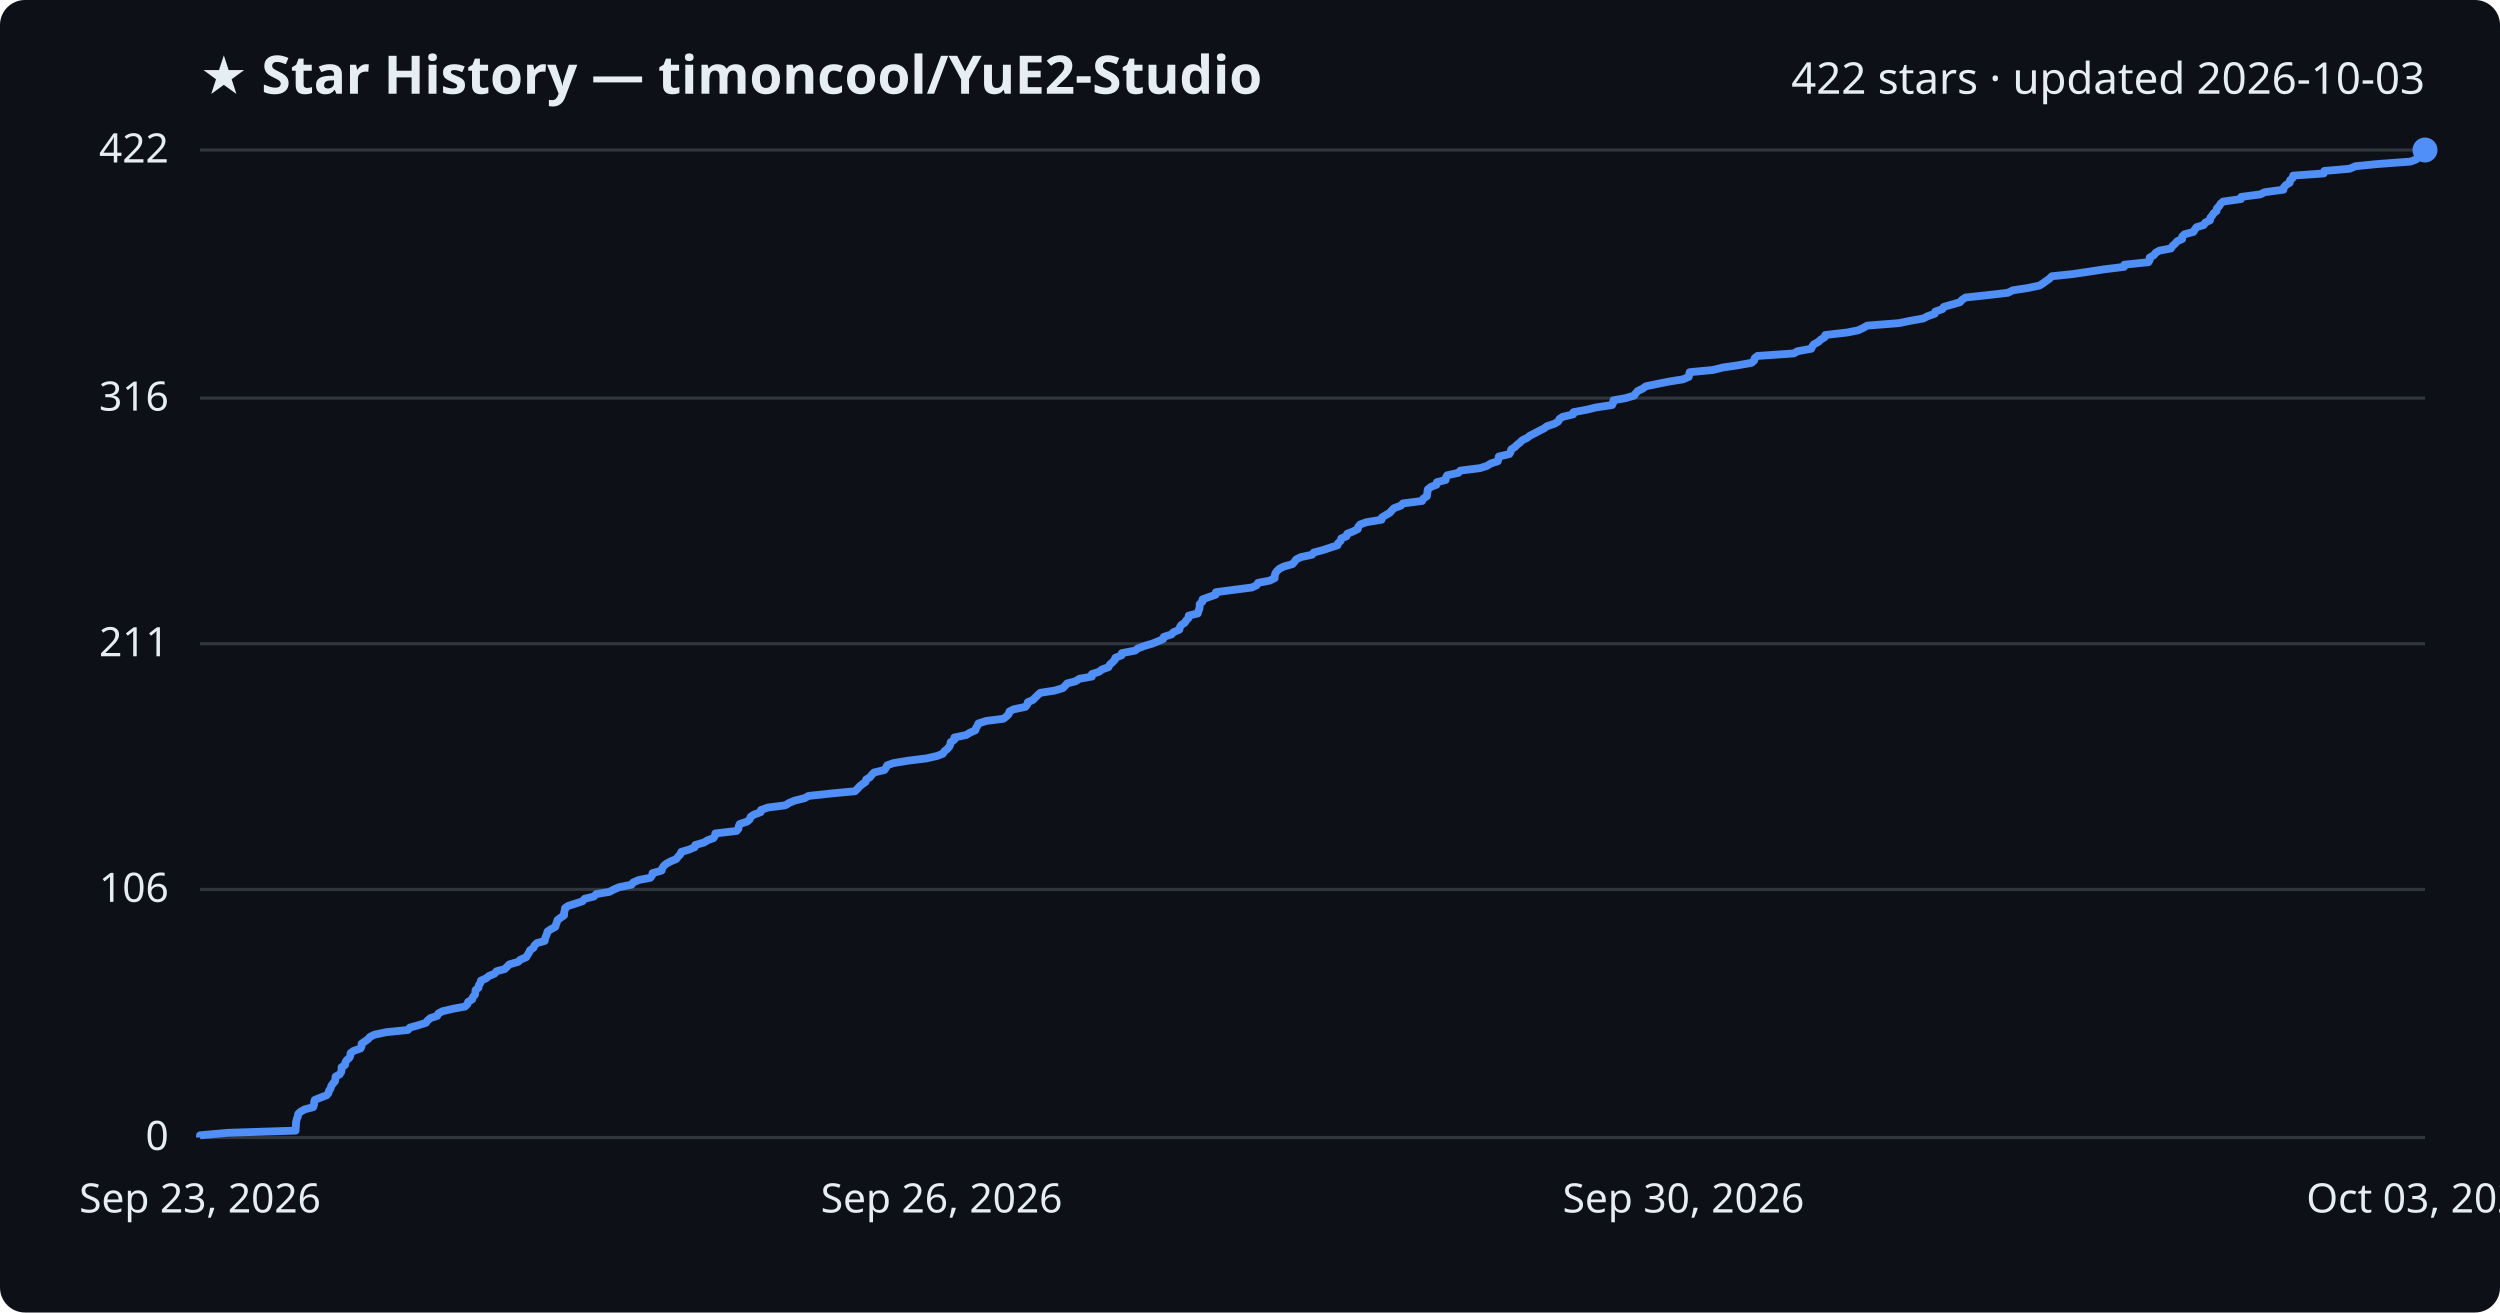
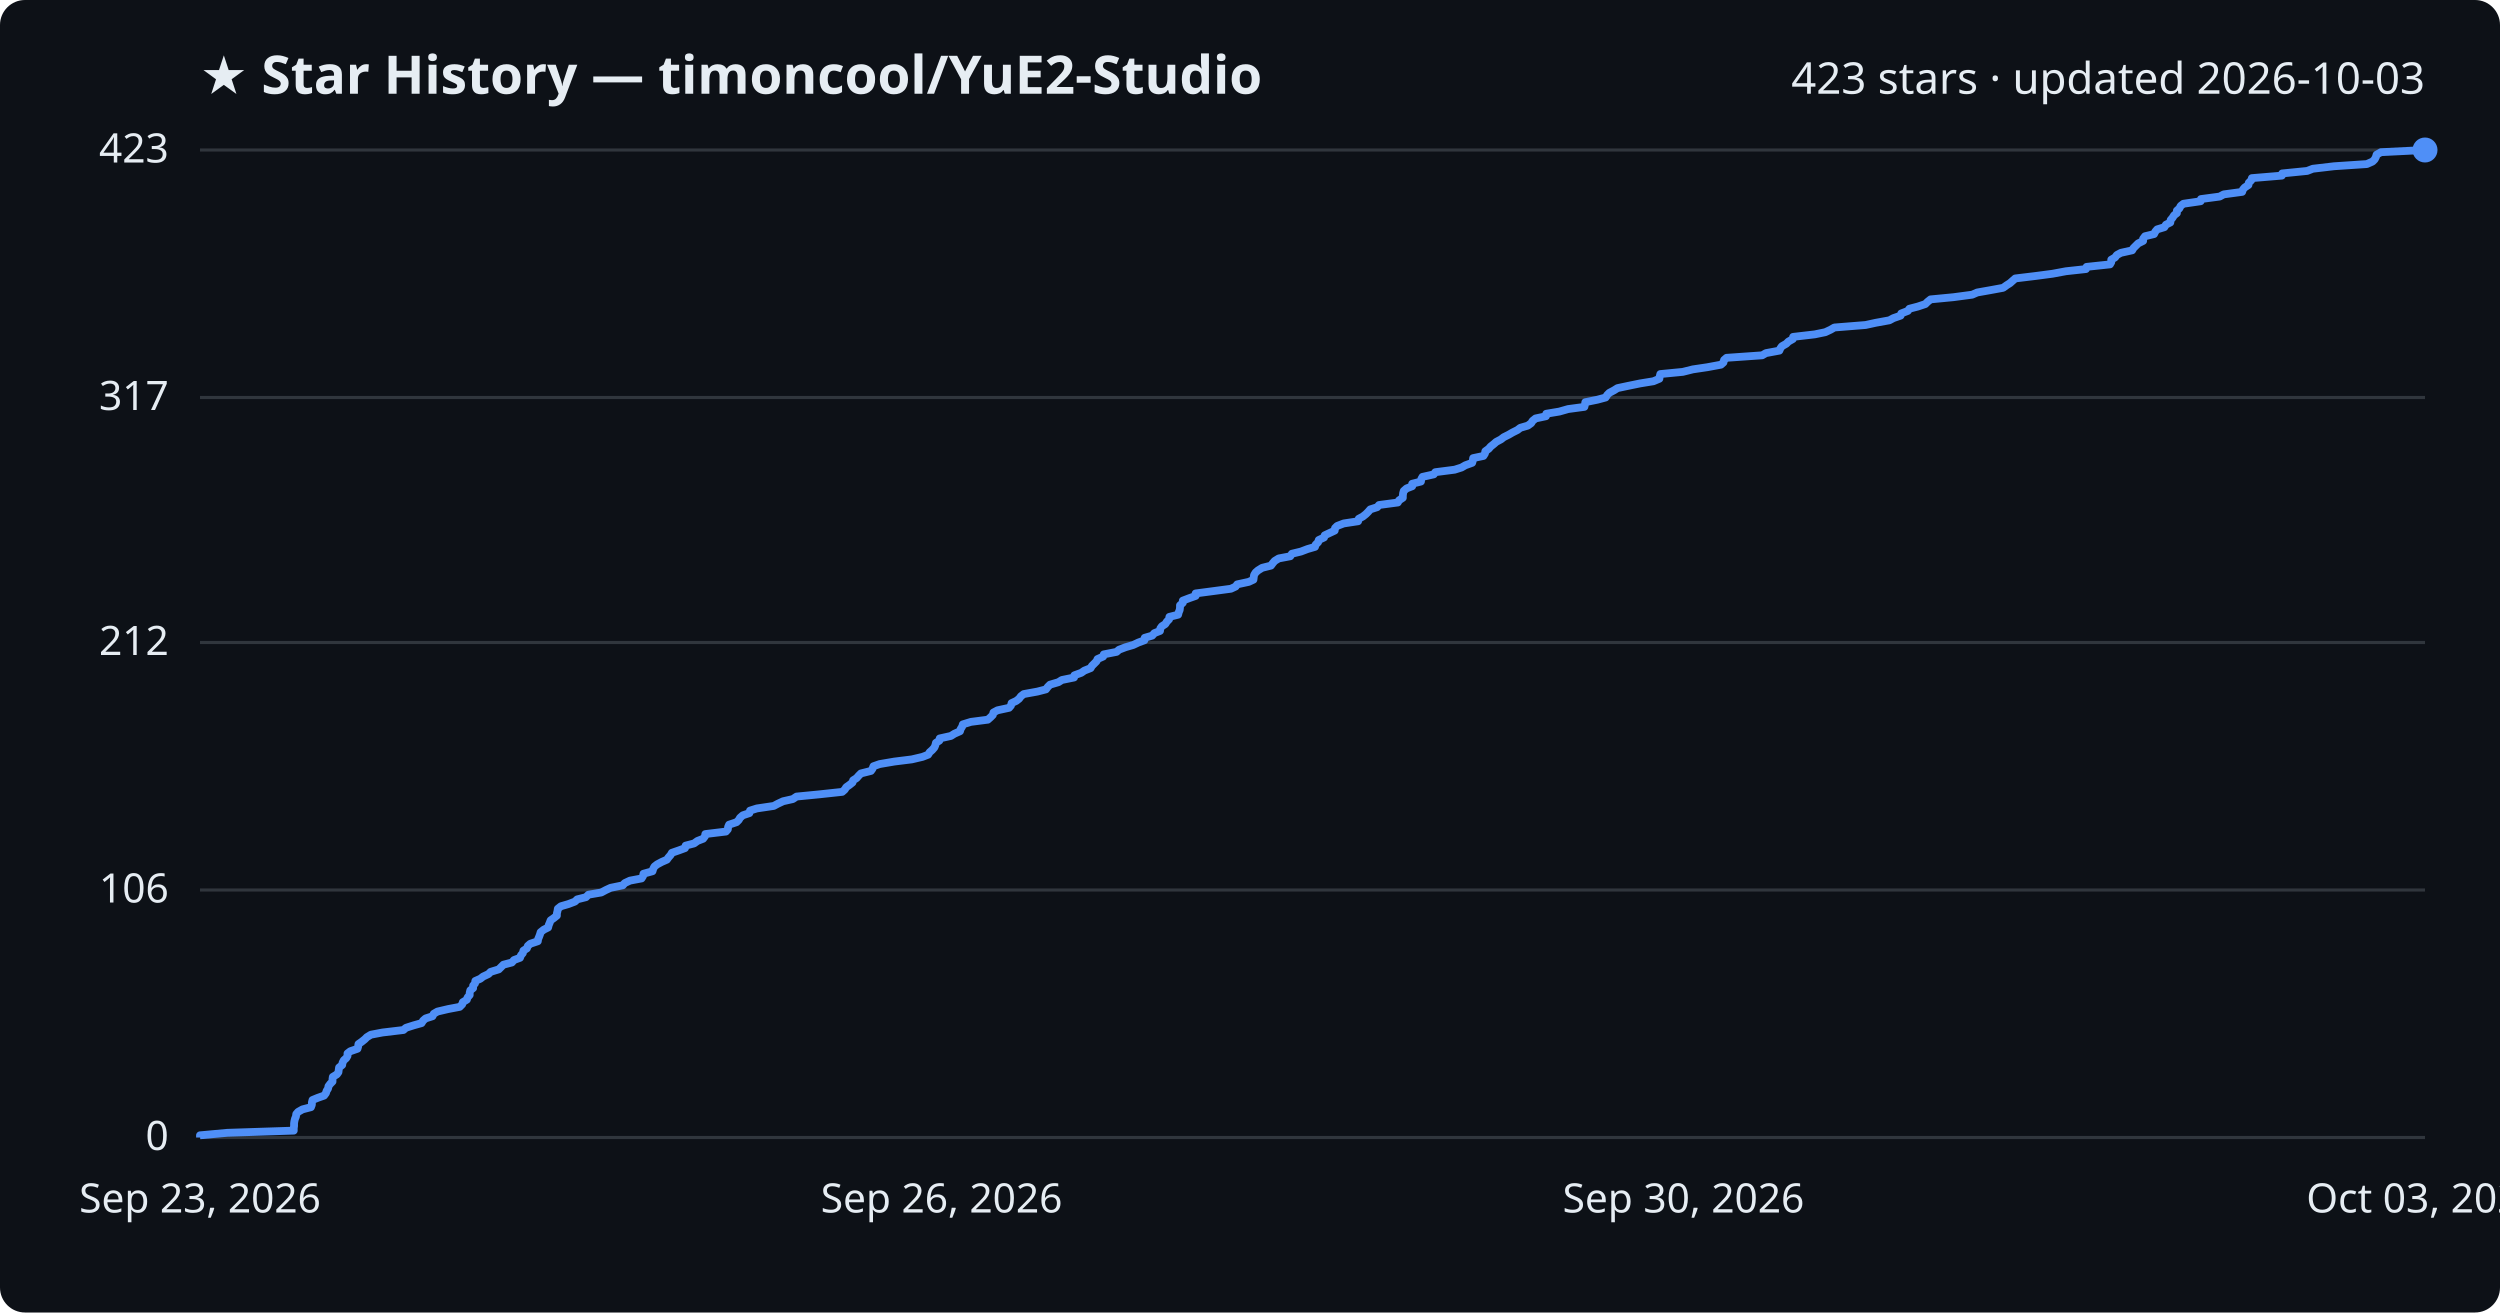
<svg xmlns="http://www.w3.org/2000/svg" viewBox="0 0 800 420" font-family="Segoe UI, sans-serif">
  <rect width="800" height="420" fill="#0d1117" rx="8" />
  <text x="64" y="30" fill="#e6edf3" font-size="17" font-weight="700">★ Star History — timoncool/YuE2-Studio</text>
-   <text x="776" y="30" fill="#e6edf3" font-size="14" text-anchor="end">422 stars · updated 2026-10-03</text>
+   <text x="776" y="30" fill="#e6edf3" font-size="14" text-anchor="end">423 stars · updated 2026-10-03</text>
  <line x1="64" y1="364.0" x2="776" y2="364.0" stroke="#30363d" stroke-width="1" />
  <text x="54" y="368.0" fill="#e6edf3" font-size="13" text-anchor="end">0</text>
-   <line x1="64" y1="284.6" x2="776" y2="284.6" stroke="#30363d" stroke-width="1" />
-   <text x="54" y="288.6" fill="#e6edf3" font-size="13" text-anchor="end">106</text>
-   <line x1="64" y1="206.0" x2="776" y2="206.0" stroke="#30363d" stroke-width="1" />
-   <text x="54" y="210.0" fill="#e6edf3" font-size="13" text-anchor="end">211</text>
-   <line x1="64" y1="127.4" x2="776" y2="127.4" stroke="#30363d" stroke-width="1" />
-   <text x="54" y="131.4" fill="#e6edf3" font-size="13" text-anchor="end">316</text>
+   <line x1="64" y1="284.8" x2="776" y2="284.8" stroke="#30363d" stroke-width="1" />
+   <text x="54" y="288.8" fill="#e6edf3" font-size="13" text-anchor="end">106</text>
+   <line x1="64" y1="205.6" x2="776" y2="205.6" stroke="#30363d" stroke-width="1" />
+   <text x="54" y="209.6" fill="#e6edf3" font-size="13" text-anchor="end">212</text>
+   <line x1="64" y1="127.2" x2="776" y2="127.2" stroke="#30363d" stroke-width="1" />
+   <text x="54" y="131.2" fill="#e6edf3" font-size="13" text-anchor="end">317</text>
  <line x1="64" y1="48.0" x2="776" y2="48.0" stroke="#30363d" stroke-width="1" />
-   <text x="54" y="52.0" fill="#e6edf3" font-size="13" text-anchor="end">422</text>
-   <path d="M64.0,364.0 L64.0,363.3 L72.8,362.5 L94.6,361.8 L94.6,361.0 L94.7,360.3 L94.7,359.5 L94.8,358.8 L95.0,358.0 L95.3,357.3 L95.4,356.5 L96.1,355.8 L97.5,355.0 L100.2,354.3 L100.5,353.5 L100.5,352.8 L100.7,352.0 L102.4,351.3 L104.5,350.5 L105.1,349.8 L105.3,349.0 L105.8,348.3 L106.0,347.5 L106.5,346.8 L107.2,346.0 L107.3,345.3 L107.4,344.5 L108.7,343.8 L109.2,343.0 L109.3,342.3 L109.3,341.5 L110.4,340.8 L110.5,340.0 L110.9,339.3 L111.8,338.5 L112.1,337.8 L112.2,337.0 L113.1,336.3 L115.4,335.5 L115.7,334.8 L115.7,334.0 L116.7,333.3 L117.8,332.5 L118.4,331.8 L119.8,331.1 L123.6,330.3 L130.5,329.6 L131.2,328.8 L133.8,328.1 L136.3,327.3 L136.8,326.6 L137.7,325.8 L139.9,325.1 L140.3,324.3 L141.6,323.6 L145.0,322.8 L148.8,322.1 L149.6,321.3 L149.8,320.6 L151.1,319.8 L151.3,319.1 L152.0,318.3 L152.1,317.6 L152.2,316.8 L153.1,316.1 L153.2,315.3 L153.7,314.6 L153.9,313.8 L155.5,313.1 L156.5,312.3 L158.2,311.6 L158.9,310.8 L161.5,310.1 L162.3,309.3 L163.0,308.6 L165.8,307.8 L166.5,307.1 L168.4,306.3 L168.8,305.6 L169.3,304.8 L169.6,304.1 L170.7,303.3 L171.0,302.6 L171.8,301.8 L174.3,301.1 L174.4,300.4 L174.7,299.6 L175.0,298.9 L175.2,298.1 L176.2,297.4 L177.7,296.6 L177.9,295.9 L178.2,295.1 L178.4,294.4 L179.5,293.6 L180.5,292.9 L180.5,292.1 L180.7,291.4 L180.8,290.6 L181.8,289.9 L184.3,289.1 L186.4,288.4 L187.1,287.6 L190.0,286.9 L190.8,286.1 L195.0,285.4 L196.5,284.6 L198.1,283.9 L202.1,283.1 L202.6,282.4 L204.4,281.6 L208.1,280.9 L208.7,280.1 L208.8,279.4 L211.7,278.6 L211.9,277.9 L212.4,277.1 L213.2,276.4 L214.7,275.6 L216.4,274.9 L217.0,274.1 L217.7,273.4 L218.0,272.6 L220.4,271.9 L222.3,271.1 L222.5,270.4 L225.3,269.6 L226.4,268.9 L228.3,268.2 L228.8,267.4 L228.9,266.7 L235.7,265.9 L236.3,265.2 L236.4,264.4 L236.7,263.7 L239.1,262.9 L239.9,262.2 L240.2,261.4 L241.2,260.7 L243.4,259.9 L243.5,259.2 L245.8,258.4 L251.3,257.7 L252.6,256.9 L254.3,256.2 L257.5,255.4 L258.7,254.7 L266.1,253.9 L273.6,253.2 L274.4,252.4 L275.0,251.7 L276.0,250.9 L277.0,250.2 L277.2,249.4 L278.4,248.7 L279.0,247.9 L279.7,247.2 L283.0,246.4 L283.5,245.7 L283.9,244.9 L285.9,244.2 L290.7,243.4 L296.4,242.7 L299.9,241.9 L301.7,241.2 L302.2,240.4 L303.1,239.7 L303.8,238.9 L304.1,238.2 L304.2,237.5 L305.4,236.7 L305.4,236.0 L309.2,235.2 L310.3,234.5 L312.1,233.7 L312.3,233.0 L312.8,232.2 L313.1,231.5 L315.6,230.7 L321.1,230.0 L322.1,229.2 L322.8,228.5 L323.0,227.7 L324.3,227.0 L328.1,226.2 L328.7,225.5 L328.9,224.7 L330.5,224.0 L331.3,223.2 L332.0,222.5 L332.9,221.7 L337.4,221.0 L340.1,220.2 L340.8,219.5 L341.5,218.7 L344.2,218.0 L345.4,217.2 L349.4,216.5 L349.4,215.7 L351.6,215.0 L352.7,214.2 L354.7,213.5 L355.1,212.7 L355.9,212.0 L356.7,211.2 L356.9,210.5 L358.9,209.7 L359.0,209.0 L363.2,208.2 L364.1,207.5 L366.2,206.7 L368.6,206.0 L370.4,205.3 L372.2,204.5 L372.4,203.8 L374.9,203.0 L375.5,202.3 L377.4,201.5 L377.5,200.8 L378.0,200.0 L379.1,199.3 L379.6,198.5 L380.3,197.8 L380.4,197.0 L383.3,196.3 L383.5,195.5 L383.8,194.8 L383.9,194.0 L383.9,193.3 L384.8,192.5 L384.8,191.8 L387.0,191.0 L389.0,190.3 L389.1,189.5 L394.4,188.8 L400.6,188.0 L402.1,187.3 L402.6,186.5 L406.3,185.8 L407.9,185.0 L407.9,184.3 L408.1,183.5 L408.6,182.8 L409.4,182.0 L410.8,181.3 L413.6,180.5 L414.2,179.8 L414.8,179.0 L416.2,178.3 L419.9,177.5 L420.4,176.8 L423.4,176.0 L425.5,175.3 L428.0,174.5 L428.2,173.8 L429.0,173.1 L429.2,172.3 L430.9,171.6 L431.1,170.8 L432.9,170.1 L434.5,169.3 L434.6,168.6 L435.3,167.8 L437.3,167.1 L442.1,166.3 L442.2,165.6 L443.5,164.8 L444.7,164.1 L445.4,163.3 L446.1,162.6 L448.3,161.8 L448.9,161.1 L455.1,160.3 L455.4,159.6 L456.6,158.8 L456.7,158.1 L456.8,157.3 L456.9,156.6 L457.9,155.8 L459.7,155.1 L459.8,154.3 L462.6,153.6 L462.7,152.8 L463.1,152.1 L466.7,151.3 L467.3,150.6 L473.6,149.8 L475.8,149.1 L477.1,148.3 L479.3,147.6 L479.5,146.8 L479.6,146.1 L483.0,145.3 L483.4,144.6 L483.6,143.8 L484.7,143.1 L485.4,142.4 L486.4,141.6 L487.1,140.9 L488.7,140.1 L489.6,139.4 L491.2,138.6 L492.5,137.9 L494.1,137.1 L495.0,136.4 L497.4,135.6 L498.6,134.9 L499.0,134.1 L500.0,133.4 L503.4,132.6 L503.5,131.9 L507.8,131.1 L510.6,130.4 L515.9,129.6 L516.2,128.9 L516.3,128.1 L520.2,127.4 L522.9,126.6 L523.4,125.9 L524.1,125.1 L525.6,124.4 L526.7,123.6 L530.1,122.9 L534.1,122.1 L538.5,121.4 L540.4,120.6 L540.5,119.9 L540.7,119.1 L548.1,118.4 L551.3,117.6 L556.1,116.9 L560.5,116.1 L561.3,115.4 L561.5,114.6 L562.4,113.9 L574.0,113.1 L575.2,112.4 L579.6,111.6 L579.9,110.9 L580.4,110.2 L581.9,109.4 L582.6,108.7 L583.9,107.9 L584.1,107.2 L591.1,106.4 L594.6,105.7 L596.3,104.9 L597.5,104.2 L607.7,103.4 L611.0,102.7 L615.5,101.9 L616.8,101.2 L619.1,100.4 L619.3,99.7 L621.6,98.9 L622.0,98.2 L624.8,97.4 L627.2,96.7 L627.9,95.9 L629.0,95.2 L636.4,94.4 L642.5,93.7 L644.1,92.9 L648.7,92.2 L652.6,91.4 L653.7,90.7 L654.8,89.9 L655.8,89.2 L656.6,88.4 L663.3,87.7 L668.7,86.9 L673.2,86.2 L679.7,85.4 L679.8,84.7 L687.5,83.9 L687.9,83.2 L687.9,82.4 L689.2,81.7 L689.8,80.9 L691.0,80.2 L694.7,79.5 L695.2,78.7 L696.0,78.0 L696.7,77.2 L698.3,76.5 L698.3,75.7 L699.0,75.0 L701.9,74.2 L702.3,73.5 L702.9,72.7 L705.2,72.0 L705.7,71.2 L707.2,70.5 L707.3,69.7 L707.9,69.0 L708.4,68.2 L709.3,67.5 L709.4,66.7 L710.1,66.0 L710.6,65.2 L711.4,64.5 L717.1,63.7 L717.2,63.0 L723.3,62.2 L724.7,61.5 L730.7,60.7 L730.8,60.0 L731.5,59.2 L732.7,58.5 L732.8,57.7 L733.6,57.0 L733.8,56.2 L743.6,55.5 L743.8,54.7 L751.9,54.0 L753.7,53.2 L760.7,52.5 L771.4,51.7 L773.2,51.0 L773.9,50.2 L774.3,49.5 L774.5,48.7 L776.0,48.0 L776.0,48.0" fill="none" stroke="#4f8ff7" stroke-width="2.5" stroke-linejoin="round" />
+   <text x="54" y="52.0" fill="#e6edf3" font-size="13" text-anchor="end">423</text>
+   <path d="M64.0,364.0 L64.0,363.3 L72.7,362.5 L94.0,361.8 L94.0,361.0 L94.1,360.3 L94.1,359.5 L94.2,358.8 L94.4,358.0 L94.7,357.3 L94.8,356.5 L95.4,355.8 L96.8,355.0 L99.5,354.3 L99.8,353.5 L99.8,352.8 L100.0,352.0 L101.7,351.3 L103.7,350.6 L104.3,349.8 L104.5,349.1 L105.0,348.3 L105.1,347.6 L105.7,346.8 L106.4,346.1 L106.4,345.3 L106.5,344.6 L107.8,343.8 L108.3,343.1 L108.4,342.3 L108.5,341.6 L109.5,340.8 L109.6,340.1 L110.0,339.3 L110.8,338.6 L111.2,337.9 L111.2,337.1 L112.1,336.4 L114.4,335.6 L114.6,334.9 L114.7,334.1 L115.7,333.4 L116.7,332.6 L117.4,331.9 L118.7,331.1 L122.4,330.4 L129.1,329.6 L129.9,328.9 L132.4,328.1 L134.9,327.4 L135.4,326.6 L136.2,325.9 L138.4,325.2 L138.8,324.4 L140.0,323.7 L143.4,322.9 L147.1,322.2 L147.9,321.4 L148.1,320.7 L149.4,319.9 L149.6,319.2 L150.3,318.4 L150.3,317.7 L150.5,316.9 L151.4,316.2 L151.4,315.4 L152.0,314.7 L152.1,313.9 L153.7,313.2 L154.6,312.5 L156.3,311.7 L157.0,311.0 L159.6,310.2 L160.3,309.5 L161.1,308.7 L163.8,308.0 L164.5,307.2 L166.4,306.5 L166.7,305.7 L167.3,305.0 L167.5,304.2 L168.6,303.5 L168.9,302.7 L169.7,302.0 L172.1,301.2 L172.2,300.5 L172.5,299.8 L172.8,299.0 L173.0,298.3 L174.0,297.5 L175.4,296.8 L175.6,296.0 L175.9,295.3 L176.2,294.5 L177.2,293.8 L178.2,293.0 L178.2,292.3 L178.4,291.5 L178.5,290.8 L179.5,290.0 L181.9,289.3 L184.0,288.5 L184.7,287.8 L187.5,287.1 L188.3,286.3 L192.4,285.6 L193.9,284.8 L195.4,284.1 L199.3,283.3 L199.9,282.6 L201.6,281.8 L205.3,281.1 L205.8,280.3 L205.9,279.6 L208.8,278.8 L209.0,278.1 L209.4,277.3 L210.3,276.6 L211.8,275.8 L213.4,275.1 L213.9,274.4 L214.6,273.6 L215.0,272.9 L217.3,272.1 L219.2,271.4 L219.4,270.6 L222.1,269.9 L223.2,269.1 L225.0,268.4 L225.6,267.6 L225.7,266.9 L232.3,266.1 L232.9,265.4 L233.0,264.6 L233.3,263.9 L235.7,263.1 L236.4,262.4 L236.8,261.7 L237.7,260.9 L239.8,260.2 L240.0,259.4 L242.2,258.7 L247.6,257.9 L248.9,257.2 L250.6,256.4 L253.7,255.7 L254.9,254.9 L262.1,254.2 L269.5,253.4 L270.3,252.7 L270.8,251.9 L271.8,251.2 L272.8,250.4 L273.0,249.7 L274.1,249.0 L274.8,248.2 L275.5,247.5 L278.7,246.7 L279.2,246.0 L279.5,245.2 L281.5,244.5 L286.2,243.7 L291.8,243.0 L295.2,242.2 L297.0,241.5 L297.5,240.7 L298.3,240.0 L299.0,239.2 L299.3,238.5 L299.5,237.7 L300.6,237.0 L300.7,236.3 L304.3,235.5 L305.4,234.8 L307.2,234.0 L307.4,233.3 L307.9,232.5 L308.1,231.8 L310.7,231.0 L316.1,230.3 L317.0,229.5 L317.7,228.8 L317.9,228.0 L319.2,227.3 L322.9,226.5 L323.5,225.8 L323.7,225.0 L325.2,224.3 L326.1,223.6 L326.7,222.8 L327.6,222.1 L332.0,221.3 L334.7,220.6 L335.3,219.8 L336.0,219.1 L338.7,218.3 L339.8,217.6 L343.7,216.8 L343.8,216.1 L346.0,215.3 L347.0,214.6 L349.0,213.8 L349.4,213.1 L350.2,212.3 L350.9,211.6 L351.2,210.9 L353.0,210.1 L353.2,209.4 L357.3,208.6 L358.1,207.9 L360.2,207.1 L362.6,206.4 L364.3,205.6 L366.2,204.9 L366.3,204.1 L368.7,203.4 L369.4,202.6 L371.2,201.9 L371.3,201.1 L371.8,200.4 L372.9,199.7 L373.4,198.9 L374.1,198.2 L374.2,197.4 L377.0,196.7 L377.2,195.9 L377.5,195.2 L377.6,194.4 L377.6,193.7 L378.5,192.9 L378.5,192.2 L380.6,191.4 L382.6,190.7 L382.6,189.9 L387.9,189.2 L393.9,188.4 L395.4,187.7 L395.9,187.0 L399.6,186.2 L401.1,185.5 L401.2,184.7 L401.3,184.0 L401.8,183.2 L402.6,182.5 L403.9,181.7 L406.7,181.0 L407.3,180.2 L407.9,179.5 L409.2,178.7 L412.9,178.0 L413.4,177.2 L416.3,176.5 L418.4,175.7 L420.8,175.0 L421.0,174.3 L421.8,173.5 L422.0,172.8 L423.7,172.0 L423.9,171.3 L425.6,170.5 L427.1,169.8 L427.2,169.0 L427.9,168.3 L430.0,167.5 L434.6,166.8 L434.8,166.0 L436.1,165.3 L437.1,164.5 L437.8,163.8 L438.5,163.0 L440.7,162.3 L441.3,161.6 L447.3,160.8 L447.7,160.1 L448.9,159.3 L448.9,158.6 L449.0,157.8 L449.2,157.1 L450.1,156.3 L451.9,155.6 L451.9,154.8 L454.7,154.1 L454.8,153.3 L455.2,152.6 L458.8,151.8 L459.3,151.1 L465.5,150.3 L467.7,149.6 L468.9,148.9 L471.1,148.1 L471.3,147.4 L471.4,146.6 L474.7,145.9 L475.2,145.1 L475.3,144.4 L476.4,143.6 L477.0,142.9 L478.0,142.1 L478.8,141.4 L480.3,140.6 L481.2,139.9 L482.8,139.1 L484.0,138.4 L485.6,137.6 L486.5,136.9 L488.9,136.2 L490.0,135.4 L490.4,134.7 L491.4,133.9 L494.7,133.2 L494.8,132.4 L499.0,131.7 L501.8,130.9 L507.0,130.2 L507.2,129.4 L507.3,128.7 L511.2,127.9 L513.8,127.2 L514.3,126.4 L515.0,125.7 L516.5,124.9 L517.6,124.2 L520.9,123.5 L524.8,122.7 L529.1,122.0 L531.0,121.2 L531.1,120.5 L531.3,119.7 L538.5,119.0 L541.7,118.2 L546.4,117.5 L550.7,116.7 L551.5,116.0 L551.7,115.2 L552.5,114.5 L563.9,113.7 L565.1,113.0 L569.4,112.2 L569.7,111.5 L570.2,110.8 L571.6,110.0 L572.3,109.3 L573.7,108.5 L573.8,107.8 L580.7,107.0 L584.1,106.3 L585.8,105.5 L587.0,104.8 L597.0,104.0 L600.2,103.3 L604.6,102.5 L605.9,101.8 L608.2,101.0 L608.4,100.3 L610.5,99.5 L611.0,98.8 L613.7,98.1 L616.1,97.3 L616.8,96.6 L617.8,95.8 L625.1,95.1 L631.1,94.3 L632.7,93.6 L637.2,92.8 L641.0,92.1 L642.1,91.3 L643.2,90.6 L644.1,89.8 L644.9,89.1 L651.5,88.3 L656.8,87.6 L661.1,86.8 L667.5,86.1 L667.7,85.4 L675.2,84.6 L675.6,83.9 L675.6,83.1 L676.8,82.4 L677.4,81.6 L678.7,80.9 L682.3,80.1 L682.7,79.4 L683.5,78.6 L684.2,77.9 L685.8,77.1 L685.8,76.4 L686.4,75.6 L689.3,74.9 L689.7,74.1 L690.3,73.4 L692.6,72.7 L693.1,71.9 L694.5,71.2 L694.6,70.4 L695.2,69.7 L695.7,68.9 L696.6,68.2 L696.6,67.4 L697.4,66.7 L697.8,65.9 L698.7,65.2 L704.2,64.4 L704.3,63.7 L710.3,62.9 L711.6,62.2 L717.5,61.4 L717.7,60.7 L718.3,60.0 L719.5,59.2 L719.6,58.5 L720.4,57.7 L720.6,57.0 L730.2,56.2 L730.3,55.5 L738.3,54.7 L740.1,54.0 L746.9,53.2 L757.4,52.5 L759.2,51.7 L759.9,51.0 L760.3,50.2 L760.5,49.5 L761.9,48.7 L776.0,48.0 L776.0,48.0" fill="none" stroke="#4f8ff7" stroke-width="2.5" stroke-linejoin="round" />
  <circle cx="776.0" cy="48.0" r="4" fill="#4f8ff7" />
  <text x="64.0" y="388" fill="#e6edf3" font-size="13" text-anchor="middle">Sep 23, 2026</text>
  <text x="301.3" y="388" fill="#e6edf3" font-size="13" text-anchor="middle">Sep 26, 2026</text>
  <text x="538.7" y="388" fill="#e6edf3" font-size="13" text-anchor="middle">Sep 30, 2026</text>
  <text x="776.0" y="388" fill="#e6edf3" font-size="13" text-anchor="middle">Oct 03, 2026</text>
</svg>
